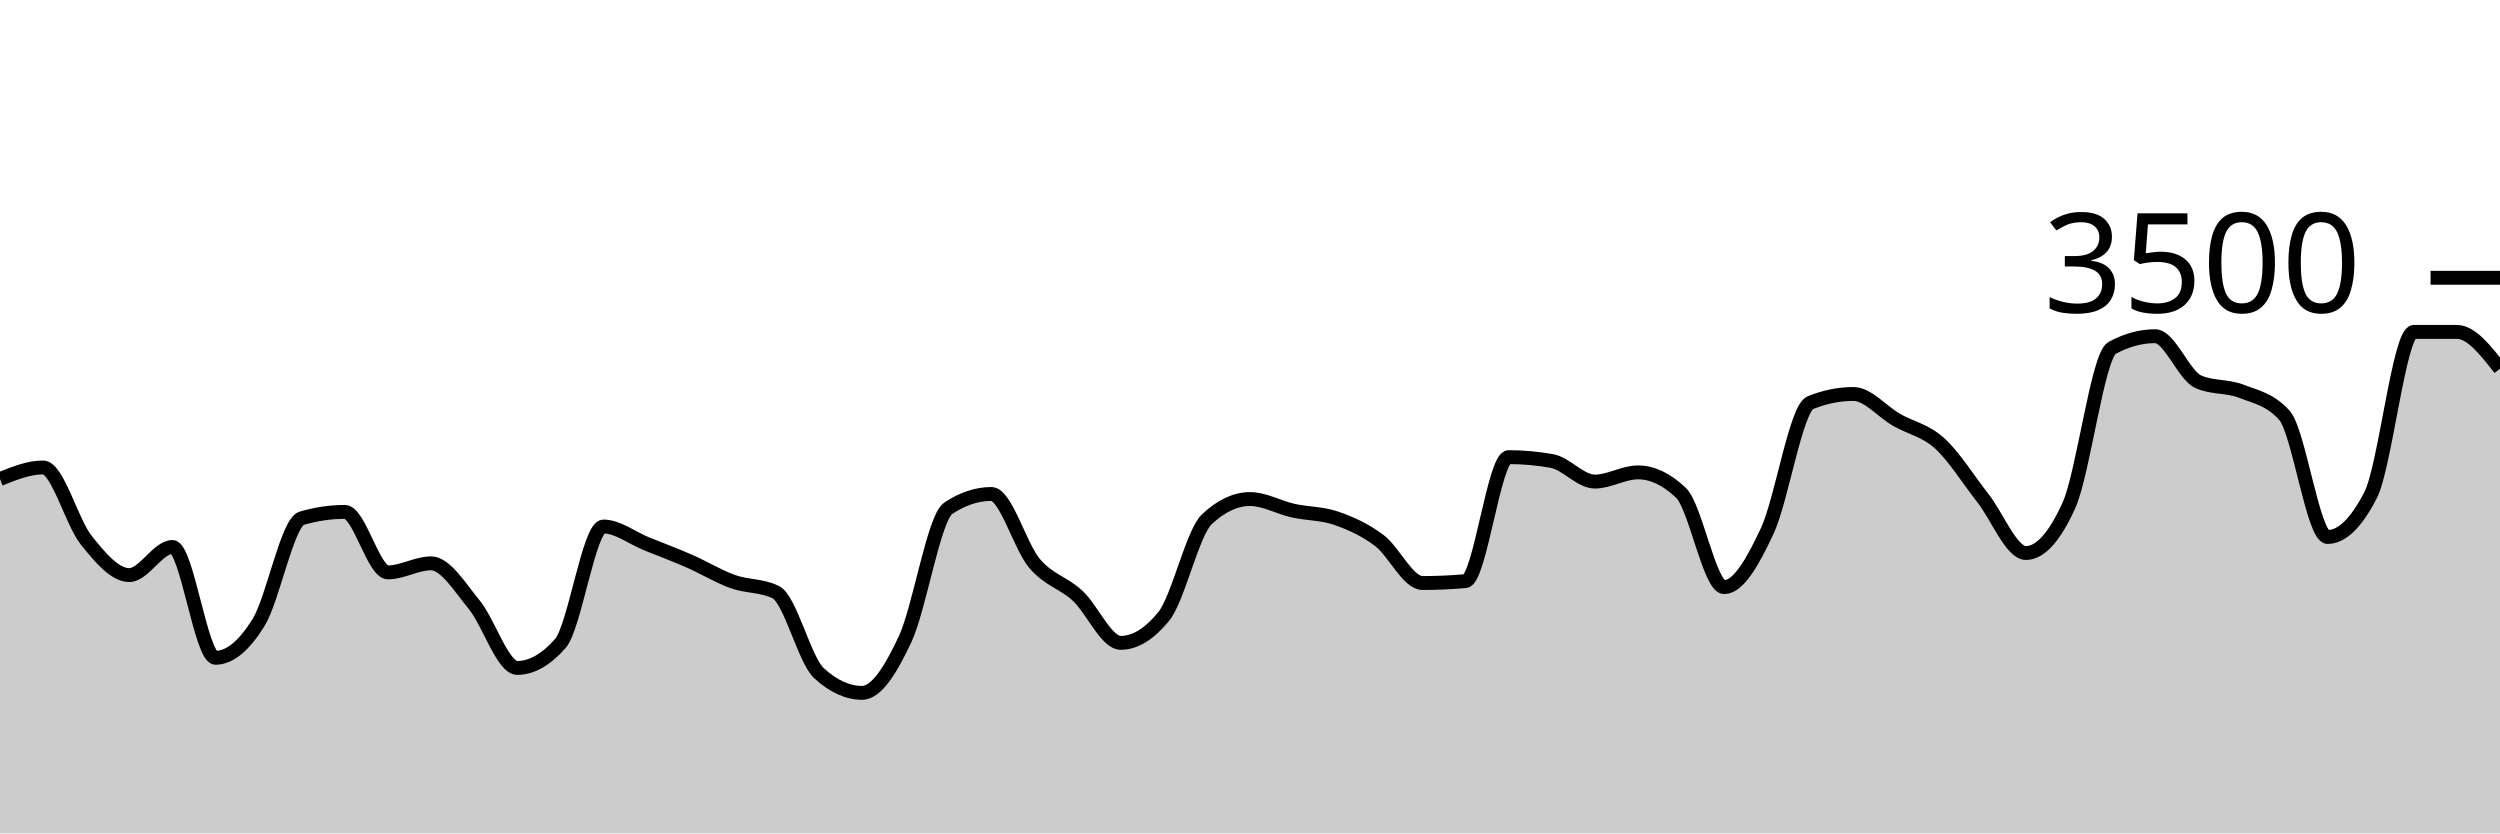
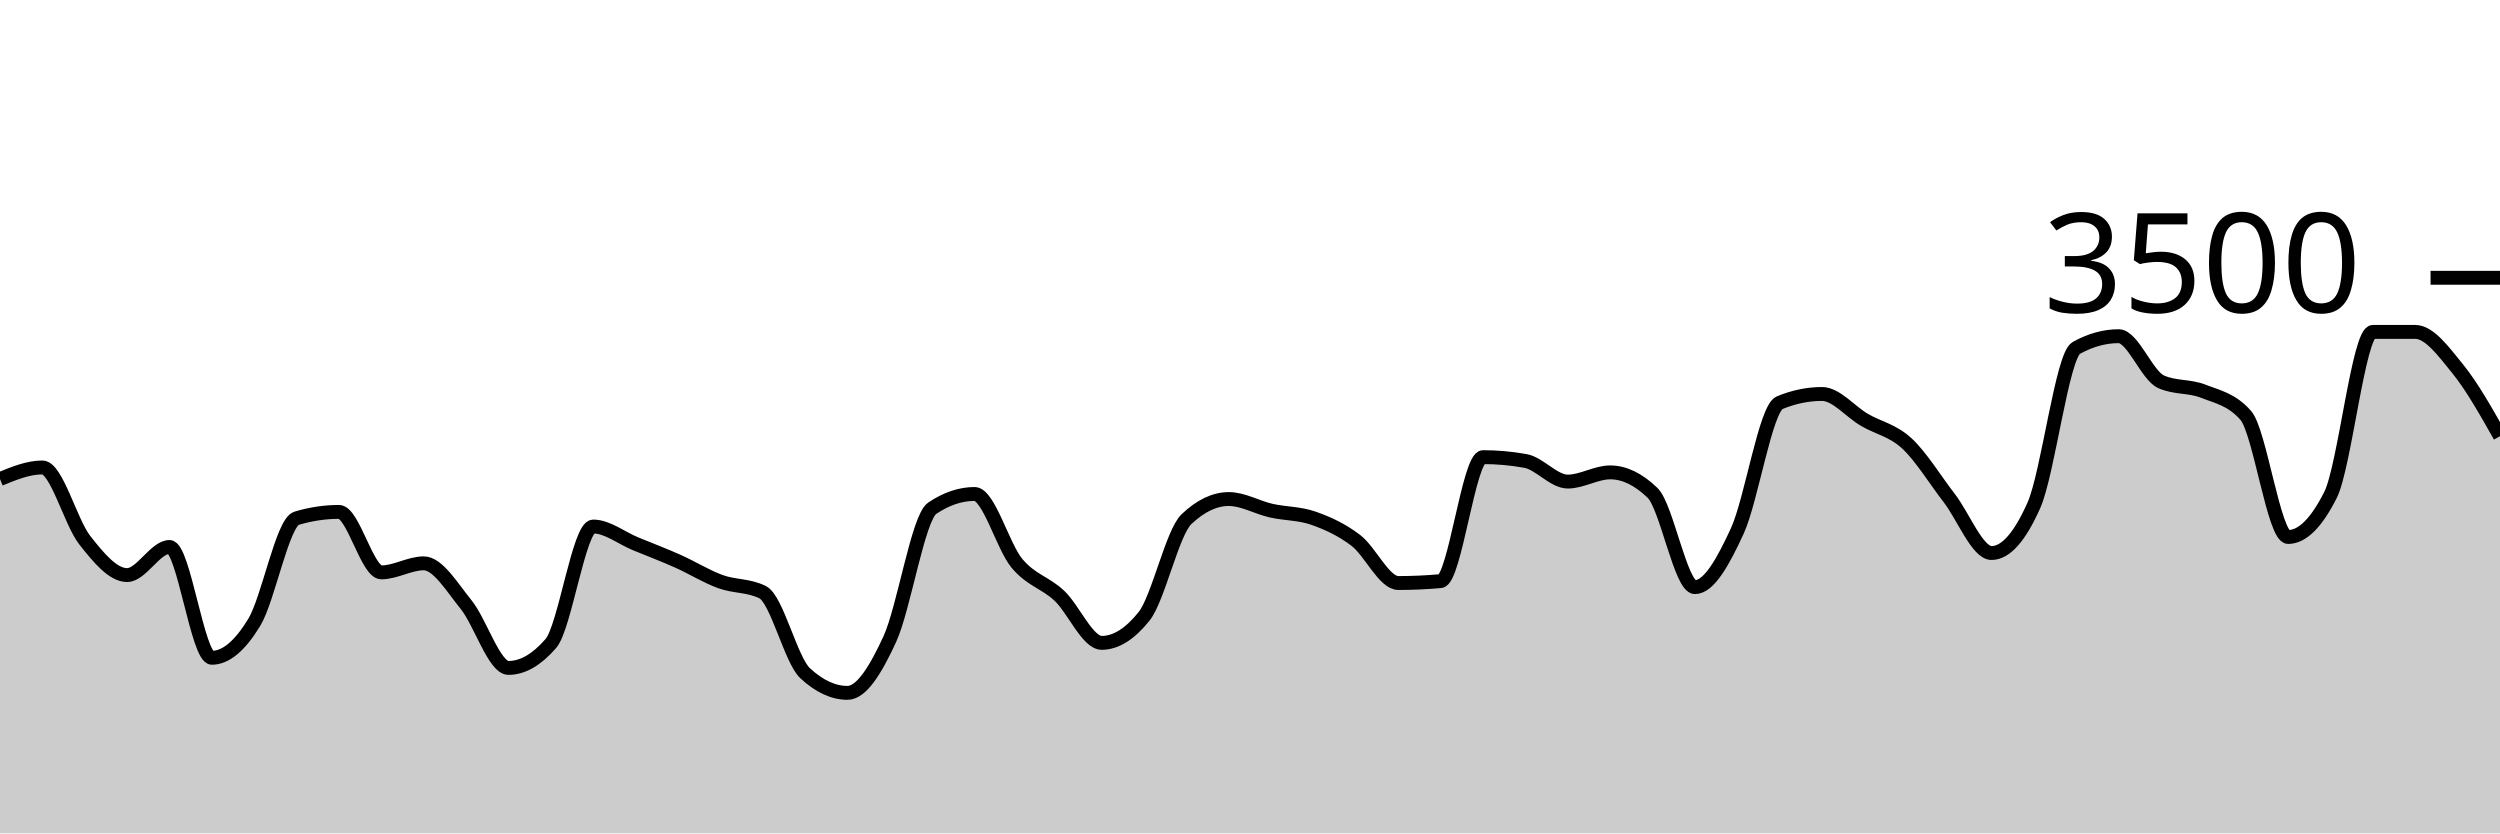
<svg xmlns="http://www.w3.org/2000/svg" viewBox="0 0 180 60">
  <g transform="translate(0,20)">
-     <path class="area" fill="rgba(0, 0, 0, 0.2)" d="M0,14.491C1.034,14.074,2.069,13.657,3.103,13.657C4.138,13.657,5.172,17.6,6.207,18.891C7.241,20.183,8.276,21.406,9.31,21.406C10.345,21.406,11.379,19.383,12.414,19.383C13.448,19.383,14.483,27.36,15.517,27.36C16.552,27.36,17.586,26.486,18.621,24.811C19.655,23.137,20.69,17.619,21.724,17.314C22.759,17.01,23.793,16.857,24.828,16.857C25.862,16.857,26.897,21.211,27.931,21.211C28.966,21.211,30,20.56,31.034,20.56C32.069,20.56,33.103,22.276,34.138,23.531C35.172,24.787,36.207,28.091,37.241,28.091C38.276,28.091,39.31,27.505,40.345,26.331C41.379,25.158,42.414,17.909,43.448,17.909C44.483,17.909,45.517,18.737,46.552,19.154C47.586,19.571,48.621,19.958,49.655,20.411C50.69,20.865,51.724,21.503,52.759,21.874C53.793,22.246,54.828,22.13,55.862,22.64C56.897,23.15,57.931,27.524,58.966,28.469C60,29.413,61.034,29.886,62.069,29.886C63.103,29.886,64.138,28.227,65.172,26.011C66.207,23.796,67.241,17.28,68.276,16.594C69.31,15.909,70.345,15.566,71.379,15.566C72.414,15.566,73.448,19.339,74.483,20.56C75.517,21.781,76.552,21.937,77.586,22.891C78.621,23.846,79.655,26.286,80.69,26.286C81.724,26.286,82.759,25.65,83.793,24.377C84.828,23.105,85.862,18.35,86.897,17.383C87.931,16.415,88.966,15.931,90,15.931C91.034,15.931,92.069,16.535,93.103,16.766C94.138,16.996,95.172,16.956,96.207,17.314C97.241,17.672,98.276,18.137,99.31,18.914C100.345,19.691,101.379,21.977,102.414,21.977C103.448,21.977,104.483,21.931,105.517,21.84C106.552,21.749,107.586,12.914,108.621,12.914C109.655,12.914,110.69,13.006,111.724,13.189C112.759,13.371,113.793,14.674,114.828,14.674C115.862,14.674,116.897,14.011,117.931,14.011C118.966,14.011,120,14.503,121.034,15.486C122.069,16.469,123.103,22.274,124.138,22.274C125.172,22.274,126.207,20.442,127.241,18.229C128.276,16.015,129.31,9.413,130.345,8.994C131.379,8.575,132.414,8.366,133.448,8.366C134.483,8.366,135.517,9.636,136.552,10.229C137.586,10.821,138.621,10.983,139.655,11.92C140.69,12.857,141.724,14.535,142.759,15.851C143.793,17.168,144.828,19.817,145.862,19.817C146.897,19.817,147.931,18.67,148.966,16.377C150,14.084,151.034,5.615,152.069,5.051C153.103,4.488,154.138,4.206,155.172,4.206C156.207,4.206,157.241,7.029,158.276,7.486C159.31,7.943,160.345,7.768,161.379,8.171C162.414,8.575,163.448,8.75,164.483,9.909C165.517,11.067,166.552,18.663,167.586,18.663C168.621,18.663,169.655,17.653,170.69,15.634C171.724,13.615,172.759,3.897,173.793,3.897C174.828,3.897,175.862,3.897,176.897,3.897C177.931,3.897,178.966,5.223,180,6.549L180,40C178.966,40,177.931,40,176.897,40C175.862,40,174.828,40,173.793,40C172.759,40,171.724,40,170.69,40C169.655,40,168.621,40,167.586,40C166.552,40,165.517,40,164.483,40C163.448,40,162.414,40,161.379,40C160.345,40,159.31,40,158.276,40C157.241,40,156.207,40,155.172,40C154.138,40,153.103,40,152.069,40C151.034,40,150,40,148.966,40C147.931,40,146.897,40,145.862,40C144.828,40,143.793,40,142.759,40C141.724,40,140.69,40,139.655,40C138.621,40,137.586,40,136.552,40C135.517,40,134.483,40,133.448,40C132.414,40,131.379,40,130.345,40C129.31,40,128.276,40,127.241,40C126.207,40,125.172,40,124.138,40C123.103,40,122.069,40,121.034,40C120,40,118.966,40,117.931,40C116.897,40,115.862,40,114.828,40C113.793,40,112.759,40,111.724,40C110.69,40,109.655,40,108.621,40C107.586,40,106.552,40,105.517,40C104.483,40,103.448,40,102.414,40C101.379,40,100.345,40,99.31,40C98.276,40,97.241,40,96.207,40C95.172,40,94.138,40,93.103,40C92.069,40,91.034,40,90,40C88.966,40,87.931,40,86.897,40C85.862,40,84.828,40,83.793,40C82.759,40,81.724,40,80.69,40C79.655,40,78.621,40,77.586,40C76.552,40,75.517,40,74.483,40C73.448,40,72.414,40,71.379,40C70.345,40,69.31,40,68.276,40C67.241,40,66.207,40,65.172,40C64.138,40,63.103,40,62.069,40C61.034,40,60,40,58.966,40C57.931,40,56.897,40,55.862,40C54.828,40,53.793,40,52.759,40C51.724,40,50.69,40,49.655,40C48.621,40,47.586,40,46.552,40C45.517,40,44.483,40,43.448,40C42.414,40,41.379,40,40.345,40C39.31,40,38.276,40,37.241,40C36.207,40,35.172,40,34.138,40C33.103,40,32.069,40,31.034,40C30,40,28.966,40,27.931,40C26.897,40,25.862,40,24.828,40C23.793,40,22.759,40,21.724,40C20.69,40,19.655,40,18.621,40C17.586,40,16.552,40,15.517,40C14.483,40,13.448,40,12.414,40C11.379,40,10.345,40,9.31,40C8.276,40,7.241,40,6.207,40C5.172,40,4.138,40,3.103,40C2.069,40,1.034,40,0,40Z" />
-     <path class="line" stroke="black" fill="none" d="M0,14.491C1.034,14.074,2.069,13.657,3.103,13.657C4.138,13.657,5.172,17.6,6.207,18.891C7.241,20.183,8.276,21.406,9.31,21.406C10.345,21.406,11.379,19.383,12.414,19.383C13.448,19.383,14.483,27.36,15.517,27.36C16.552,27.36,17.586,26.486,18.621,24.811C19.655,23.137,20.69,17.619,21.724,17.314C22.759,17.01,23.793,16.857,24.828,16.857C25.862,16.857,26.897,21.211,27.931,21.211C28.966,21.211,30,20.56,31.034,20.56C32.069,20.56,33.103,22.276,34.138,23.531C35.172,24.787,36.207,28.091,37.241,28.091C38.276,28.091,39.31,27.505,40.345,26.331C41.379,25.158,42.414,17.909,43.448,17.909C44.483,17.909,45.517,18.737,46.552,19.154C47.586,19.571,48.621,19.958,49.655,20.411C50.69,20.865,51.724,21.503,52.759,21.874C53.793,22.246,54.828,22.13,55.862,22.64C56.897,23.15,57.931,27.524,58.966,28.469C60,29.413,61.034,29.886,62.069,29.886C63.103,29.886,64.138,28.227,65.172,26.011C66.207,23.796,67.241,17.28,68.276,16.594C69.31,15.909,70.345,15.566,71.379,15.566C72.414,15.566,73.448,19.339,74.483,20.56C75.517,21.781,76.552,21.937,77.586,22.891C78.621,23.846,79.655,26.286,80.69,26.286C81.724,26.286,82.759,25.65,83.793,24.377C84.828,23.105,85.862,18.35,86.897,17.383C87.931,16.415,88.966,15.931,90,15.931C91.034,15.931,92.069,16.535,93.103,16.766C94.138,16.996,95.172,16.956,96.207,17.314C97.241,17.672,98.276,18.137,99.31,18.914C100.345,19.691,101.379,21.977,102.414,21.977C103.448,21.977,104.483,21.931,105.517,21.84C106.552,21.749,107.586,12.914,108.621,12.914C109.655,12.914,110.69,13.006,111.724,13.189C112.759,13.371,113.793,14.674,114.828,14.674C115.862,14.674,116.897,14.011,117.931,14.011C118.966,14.011,120,14.503,121.034,15.486C122.069,16.469,123.103,22.274,124.138,22.274C125.172,22.274,126.207,20.442,127.241,18.229C128.276,16.015,129.31,9.413,130.345,8.994C131.379,8.575,132.414,8.366,133.448,8.366C134.483,8.366,135.517,9.636,136.552,10.229C137.586,10.821,138.621,10.983,139.655,11.92C140.69,12.857,141.724,14.535,142.759,15.851C143.793,17.168,144.828,19.817,145.862,19.817C146.897,19.817,147.931,18.67,148.966,16.377C150,14.084,151.034,5.615,152.069,5.051C153.103,4.488,154.138,4.206,155.172,4.206C156.207,4.206,157.241,7.029,158.276,7.486C159.31,7.943,160.345,7.768,161.379,8.171C162.414,8.575,163.448,8.75,164.483,9.909C165.517,11.067,166.552,18.663,167.586,18.663C168.621,18.663,169.655,17.653,170.69,15.634C171.724,13.615,172.759,3.897,173.793,3.897C174.828,3.897,175.862,3.897,176.897,3.897C177.931,3.897,178.966,5.223,180,6.549" />
+     <path class="area" fill="rgba(0, 0, 0, 0.2)" d="M0,14.491C1.017,14.074,2.034,13.657,3.051,13.657C4.068,13.657,5.085,17.6,6.102,18.891C7.119,20.183,8.136,21.406,9.153,21.406C10.169,21.406,11.186,19.383,12.203,19.383C13.22,19.383,14.237,27.36,15.254,27.36C16.271,27.36,17.288,26.486,18.305,24.811C19.322,23.137,20.339,17.619,21.356,17.314C22.373,17.01,23.39,16.857,24.407,16.857C25.424,16.857,26.441,21.211,27.458,21.211C28.475,21.211,29.492,20.56,30.508,20.56C31.525,20.56,32.542,22.276,33.559,23.531C34.576,24.787,35.593,28.091,36.61,28.091C37.627,28.091,38.644,27.505,39.661,26.331C40.678,25.158,41.695,17.909,42.712,17.909C43.729,17.909,44.746,18.737,45.763,19.154C46.78,19.571,47.797,19.958,48.814,20.411C49.831,20.865,50.847,21.503,51.864,21.874C52.881,22.246,53.898,22.13,54.915,22.64C55.932,23.15,56.949,27.524,57.966,28.469C58.983,29.413,60,29.886,61.017,29.886C62.034,29.886,63.051,28.227,64.068,26.011C65.085,23.796,66.102,17.28,67.119,16.594C68.136,15.909,69.153,15.566,70.169,15.566C71.186,15.566,72.203,19.339,73.22,20.56C74.237,21.781,75.254,21.937,76.271,22.891C77.288,23.846,78.305,26.286,79.322,26.286C80.339,26.286,81.356,25.65,82.373,24.377C83.39,23.105,84.407,18.35,85.424,17.383C86.441,16.415,87.458,15.931,88.475,15.931C89.492,15.931,90.508,16.535,91.525,16.766C92.542,16.996,93.559,16.956,94.576,17.314C95.593,17.672,96.61,18.137,97.627,18.914C98.644,19.691,99.661,21.977,100.678,21.977C101.695,21.977,102.712,21.931,103.729,21.84C104.746,21.749,105.763,12.914,106.78,12.914C107.797,12.914,108.814,13.006,109.831,13.189C110.847,13.371,111.864,14.674,112.881,14.674C113.898,14.674,114.915,14.011,115.932,14.011C116.949,14.011,117.966,14.503,118.983,15.486C120,16.469,121.017,22.274,122.034,22.274C123.051,22.274,124.068,20.442,125.085,18.229C126.102,16.015,127.119,9.413,128.136,8.994C129.153,8.575,130.169,8.366,131.186,8.366C132.203,8.366,133.22,9.636,134.237,10.229C135.254,10.821,136.271,10.983,137.288,11.92C138.305,12.857,139.322,14.535,140.339,15.851C141.356,17.168,142.373,19.817,143.39,19.817C144.407,19.817,145.424,18.67,146.441,16.377C147.458,14.084,148.475,5.615,149.492,5.051C150.508,4.488,151.525,4.206,152.542,4.206C153.559,4.206,154.576,7.029,155.593,7.486C156.61,7.943,157.627,7.768,158.644,8.171C159.661,8.575,160.678,8.75,161.695,9.909C162.712,11.067,163.729,18.663,164.746,18.663C165.763,18.663,166.78,17.653,167.797,15.634C168.814,13.615,169.831,3.897,170.847,3.897C171.864,3.897,172.881,3.897,173.898,3.897C174.915,3.897,175.932,5.297,176.949,6.549C177.966,7.8,178.983,9.603,180,11.406L180,40C178.983,40,177.966,40,176.949,40C175.932,40,174.915,40,173.898,40C172.881,40,171.864,40,170.847,40C169.831,40,168.814,40,167.797,40C166.78,40,165.763,40,164.746,40C163.729,40,162.712,40,161.695,40C160.678,40,159.661,40,158.644,40C157.627,40,156.61,40,155.593,40C154.576,40,153.559,40,152.542,40C151.525,40,150.508,40,149.492,40C148.475,40,147.458,40,146.441,40C145.424,40,144.407,40,143.39,40C142.373,40,141.356,40,140.339,40C139.322,40,138.305,40,137.288,40C136.271,40,135.254,40,134.237,40C133.22,40,132.203,40,131.186,40C130.169,40,129.153,40,128.136,40C127.119,40,126.102,40,125.085,40C124.068,40,123.051,40,122.034,40C121.017,40,120,40,118.983,40C117.966,40,116.949,40,115.932,40C114.915,40,113.898,40,112.881,40C111.864,40,110.847,40,109.831,40C108.814,40,107.797,40,106.78,40C105.763,40,104.746,40,103.729,40C102.712,40,101.695,40,100.678,40C99.661,40,98.644,40,97.627,40C96.61,40,95.593,40,94.576,40C93.559,40,92.542,40,91.525,40C90.508,40,89.492,40,88.475,40C87.458,40,86.441,40,85.424,40C84.407,40,83.39,40,82.373,40C81.356,40,80.339,40,79.322,40C78.305,40,77.288,40,76.271,40C75.254,40,74.237,40,73.22,40C72.203,40,71.186,40,70.169,40C69.153,40,68.136,40,67.119,40C66.102,40,65.085,40,64.068,40C63.051,40,62.034,40,61.017,40C60,40,58.983,40,57.966,40C56.949,40,55.932,40,54.915,40C53.898,40,52.881,40,51.864,40C50.847,40,49.831,40,48.814,40C47.797,40,46.78,40,45.763,40C44.746,40,43.729,40,42.712,40C41.695,40,40.678,40,39.661,40C38.644,40,37.627,40,36.61,40C35.593,40,34.576,40,33.559,40C32.542,40,31.525,40,30.508,40C29.492,40,28.475,40,27.458,40C26.441,40,25.424,40,24.407,40C23.39,40,22.373,40,21.356,40C20.339,40,19.322,40,18.305,40C17.288,40,16.271,40,15.254,40C14.237,40,13.22,40,12.203,40C11.186,40,10.169,40,9.153,40C8.136,40,7.119,40,6.102,40C5.085,40,4.068,40,3.051,40C2.034,40,1.017,40,0,40Z" />
+     <path class="line" stroke="black" fill="none" d="M0,14.491C1.017,14.074,2.034,13.657,3.051,13.657C4.068,13.657,5.085,17.6,6.102,18.891C7.119,20.183,8.136,21.406,9.153,21.406C10.169,21.406,11.186,19.383,12.203,19.383C13.22,19.383,14.237,27.36,15.254,27.36C16.271,27.36,17.288,26.486,18.305,24.811C19.322,23.137,20.339,17.619,21.356,17.314C22.373,17.01,23.39,16.857,24.407,16.857C25.424,16.857,26.441,21.211,27.458,21.211C28.475,21.211,29.492,20.56,30.508,20.56C31.525,20.56,32.542,22.276,33.559,23.531C34.576,24.787,35.593,28.091,36.61,28.091C37.627,28.091,38.644,27.505,39.661,26.331C40.678,25.158,41.695,17.909,42.712,17.909C43.729,17.909,44.746,18.737,45.763,19.154C46.78,19.571,47.797,19.958,48.814,20.411C49.831,20.865,50.847,21.503,51.864,21.874C52.881,22.246,53.898,22.13,54.915,22.64C55.932,23.15,56.949,27.524,57.966,28.469C58.983,29.413,60,29.886,61.017,29.886C62.034,29.886,63.051,28.227,64.068,26.011C65.085,23.796,66.102,17.28,67.119,16.594C68.136,15.909,69.153,15.566,70.169,15.566C71.186,15.566,72.203,19.339,73.22,20.56C74.237,21.781,75.254,21.937,76.271,22.891C77.288,23.846,78.305,26.286,79.322,26.286C80.339,26.286,81.356,25.65,82.373,24.377C83.39,23.105,84.407,18.35,85.424,17.383C86.441,16.415,87.458,15.931,88.475,15.931C89.492,15.931,90.508,16.535,91.525,16.766C92.542,16.996,93.559,16.956,94.576,17.314C95.593,17.672,96.61,18.137,97.627,18.914C98.644,19.691,99.661,21.977,100.678,21.977C101.695,21.977,102.712,21.931,103.729,21.84C104.746,21.749,105.763,12.914,106.78,12.914C107.797,12.914,108.814,13.006,109.831,13.189C110.847,13.371,111.864,14.674,112.881,14.674C113.898,14.674,114.915,14.011,115.932,14.011C116.949,14.011,117.966,14.503,118.983,15.486C120,16.469,121.017,22.274,122.034,22.274C123.051,22.274,124.068,20.442,125.085,18.229C126.102,16.015,127.119,9.413,128.136,8.994C129.153,8.575,130.169,8.366,131.186,8.366C132.203,8.366,133.22,9.636,134.237,10.229C135.254,10.821,136.271,10.983,137.288,11.92C138.305,12.857,139.322,14.535,140.339,15.851C141.356,17.168,142.373,19.817,143.39,19.817C144.407,19.817,145.424,18.67,146.441,16.377C147.458,14.084,148.475,5.615,149.492,5.051C150.508,4.488,151.525,4.206,152.542,4.206C153.559,4.206,154.576,7.029,155.593,7.486C156.61,7.943,157.627,7.768,158.644,8.171C159.661,8.575,160.678,8.75,161.695,9.909C162.712,11.067,163.729,18.663,164.746,18.663C165.763,18.663,166.78,17.653,167.797,15.634C168.814,13.615,169.831,3.897,170.847,3.897C171.864,3.897,172.881,3.897,173.898,3.897C174.915,3.897,175.932,5.297,176.949,6.549C177.966,7.8,178.983,9.603,180,11.406" />
    <path class="axis-ceiling" stroke-width="1" stroke="black" fill="none" d="M175,0L180,0" />
    <text class="axis-ceiling-label" font-family="sans-serif" text-anchor="end" font-size="10px" x="170" y="2.5">3500</text>
  </g>
</svg>
